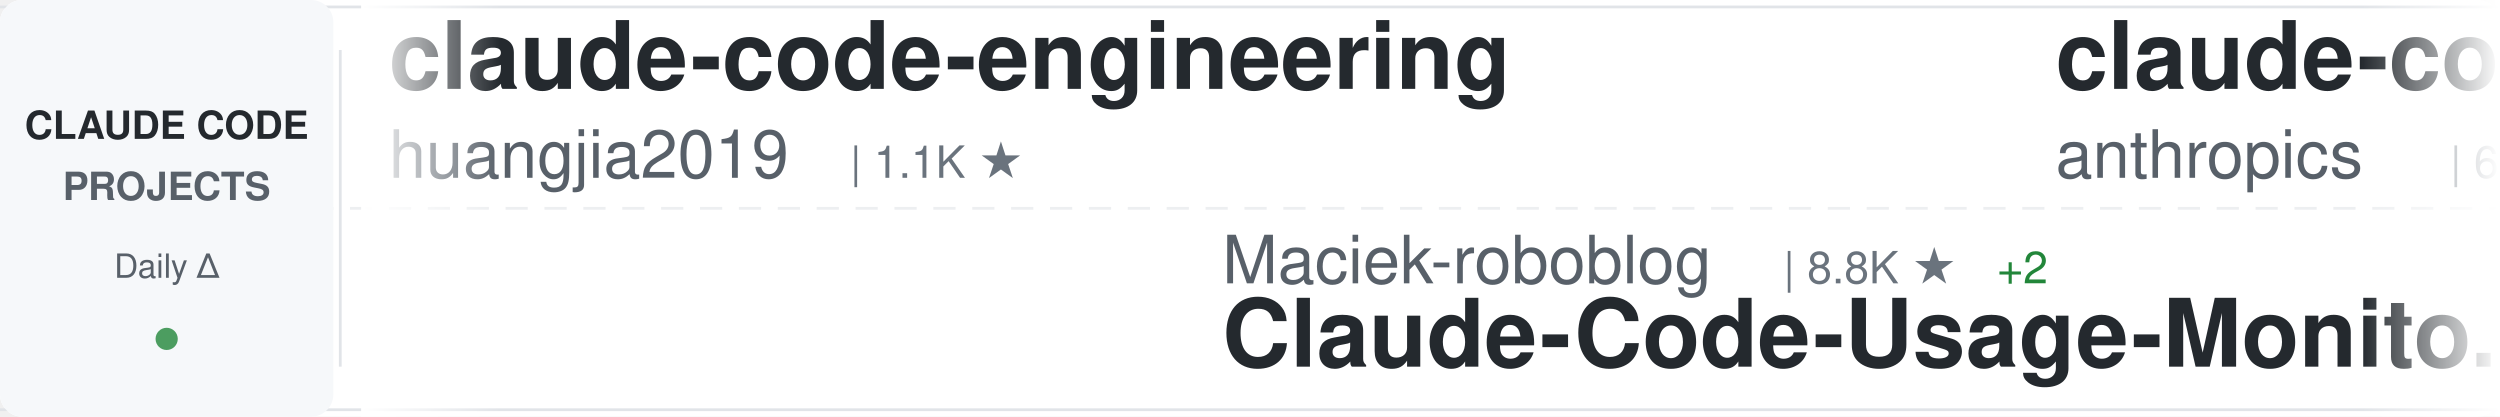
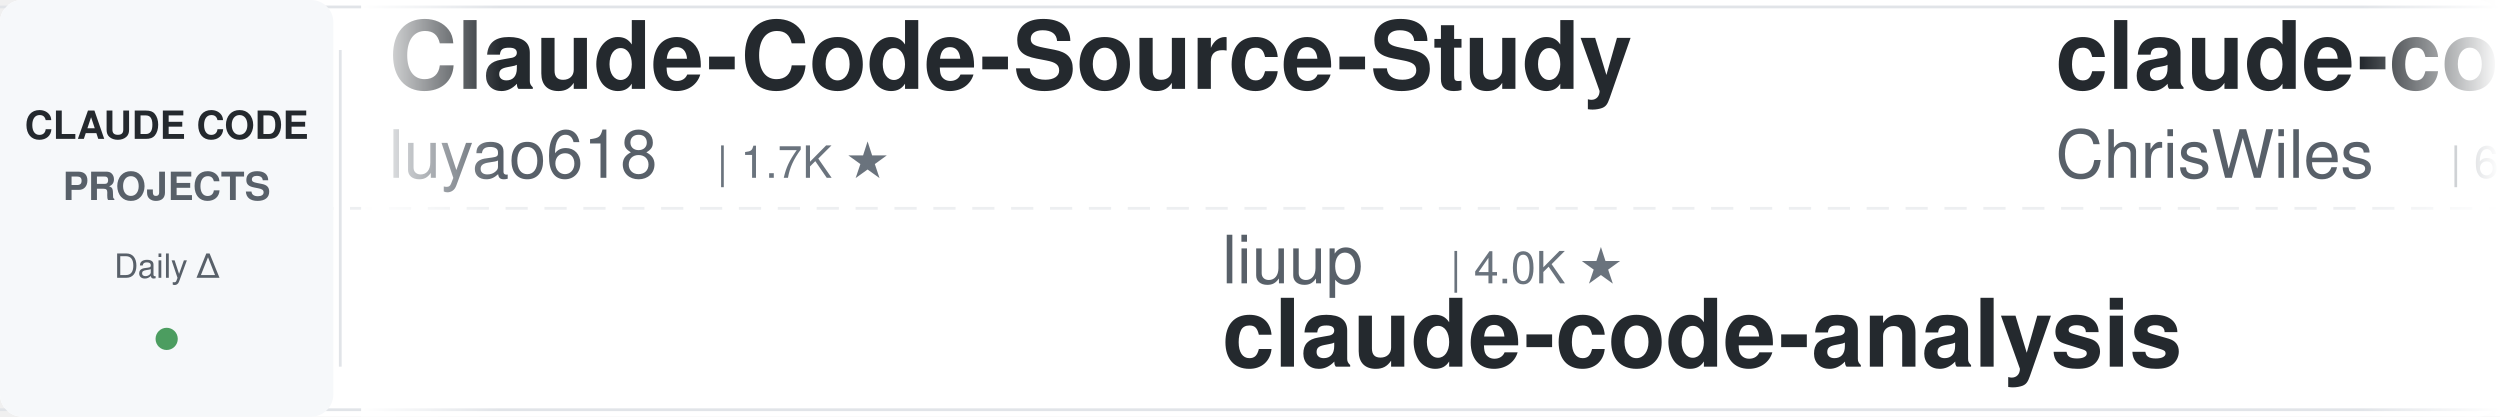
<svg xmlns="http://www.w3.org/2000/svg" width="900" height="150">
  <defs>
    <linearGradient id="awesomeLeftFade" x1="0%" y1="0%" x2="100%" y2="0%">
      <stop offset="0%" style="stop-color:#ffffff;stop-opacity:1" />
      <stop offset="100%" style="stop-color:#ffffff;stop-opacity:0" />
    </linearGradient>
    <linearGradient id="awesomeRightFade" x1="0%" y1="0%" x2="100%" y2="0%">
      <stop offset="0%" style="stop-color:#ffffff;stop-opacity:0" />
      <stop offset="100%" style="stop-color:#ffffff;stop-opacity:1" />
    </linearGradient>
  </defs>
  <rect width="900" height="150" fill="#ffffff" rx="8" />
  <rect x="0" y="2" width="900" height="1" fill="#e1e4e8" />
  <rect x="0" y="147" width="900" height="1" fill="#e1e4e8" />
  <line x1="0" y1="75" x2="900" y2="75" stroke="#e1e4e8" stroke-width="1" stroke-dasharray="8 6" opacity="0.6" />
  <rect x="0" y="0" width="120" height="150" fill="#f6f8fa" rx="8" />
  <text x="60" y="50" font-family="-apple-system, BlinkMacSystemFont, 'Segoe UI', Helvetica, Arial, sans-serif" font-size="14" font-weight="600" fill="#24292e" text-anchor="middle">CLAUDE CODE</text>
  <text x="60" y="72" font-family="-apple-system, BlinkMacSystemFont, 'Segoe UI', Helvetica, Arial, sans-serif" font-size="14" font-weight="600" fill="#586069" text-anchor="middle">PROJECTS</text>
  <text x="60" y="100" font-family="-apple-system, BlinkMacSystemFont, 'Segoe UI', Helvetica, Arial, sans-serif" font-size="12" font-weight="500" fill="#586069" text-anchor="middle">Daily Δ</text>
  <circle cx="60" cy="122" r="4" fill="#22863a" opacity="0.8" />
  <rect x="122" y="18" width="1" height="114" fill="#e1e4e8" />
  <clipPath id="awesomeTickerClip">
    <rect x="130" y="0" width="770" height="150" />
  </clipPath>
  <g clip-path="url(#awesomeTickerClip)">
    <g id="awesomeTickerItems">
      <animateTransform attributeName="transform" attributeType="XML" type="translate" from="0 0" to="-3000 0" dur="54s" repeatCount="indefinite" />
      <g transform="translate(0, 0)">
+         <text x="140" y="32" font-family="-apple-system, BlinkMacSystemFont, 'Segoe UI', Helvetica, Arial, sans-serif" font-size="34" font-weight="600" fill="#24292e">Claude-Code-Source-Study</text>
+         <text x="140" y="64" font-family="-apple-system, BlinkMacSystemFont, 'Segoe UI', Helvetica, Arial, sans-serif" font-size="24" font-weight="400" fill="#586069">luyao618</text>
+         <text x="258" y="64" font-family="-apple-system, BlinkMacSystemFont, 'Segoe UI', Helvetica, Arial, sans-serif" font-size="16" font-weight="500" fill="#6a737d">| 1.7K ★</text>
+       </g>
+       <g transform="translate(300, 0)">
+         <text x="140" y="102" font-family="-apple-system, BlinkMacSystemFont, 'Segoe UI', Helvetica, Arial, sans-serif" font-size="24" font-weight="400" fill="#586069">liuup</text>
+         <text x="222" y="102" font-family="-apple-system, BlinkMacSystemFont, 'Segoe UI', Helvetica, Arial, sans-serif" font-size="16" font-weight="500" fill="#6a737d">| 4.0K ★</text>
+         <text x="140" y="132" font-family="-apple-system, BlinkMacSystemFont, 'Segoe UI', Helvetica, Arial, sans-serif" font-size="34" font-weight="600" fill="#24292e">claude-code-analysis</text>
+       </g>
+       <g transform="translate(600, 0)">
+         <text x="140" y="32" font-family="-apple-system, BlinkMacSystemFont, 'Segoe UI', Helvetica, Arial, sans-serif" font-size="34" font-weight="600" fill="#24292e">claude-code-showcase</text>
+         <text x="140" y="64" font-family="-apple-system, BlinkMacSystemFont, 'Segoe UI', Helvetica, Arial, sans-serif" font-size="24" font-weight="400" fill="#586069">ChrisWiles</text>
+         <text x="282" y="64" font-family="-apple-system, BlinkMacSystemFont, 'Segoe UI', Helvetica, Arial, sans-serif" font-size="16" font-weight="500" fill="#6a737d">| 6.1K ★</text>
+       </g>
+       <g transform="translate(900, 0)">
+         <text x="140" y="102" font-family="-apple-system, BlinkMacSystemFont, 'Segoe UI', Helvetica, Arial, sans-serif" font-size="24" font-weight="400" fill="#586069">repowise-dev</text>
+         <text x="306" y="102" font-family="-apple-system, BlinkMacSystemFont, 'Segoe UI', Helvetica, Arial, sans-serif" font-size="16" font-weight="500" fill="#6a737d">| 1.2K ★</text>
+         <text x="140" y="132" font-family="-apple-system, BlinkMacSystemFont, 'Segoe UI', Helvetica, Arial, sans-serif" font-size="34" font-weight="600" fill="#24292e">claude-code-prompts</text>
+       </g>
+       <g transform="translate(1200, 0)">
+         <text x="140" y="32" font-family="-apple-system, BlinkMacSystemFont, 'Segoe UI', Helvetica, Arial, sans-serif" font-size="34" font-weight="600" fill="#24292e">claude-coder</text>
+         <text x="140" y="64" font-family="-apple-system, BlinkMacSystemFont, 'Segoe UI', Helvetica, Arial, sans-serif" font-size="24" font-weight="400" fill="#586069">kodu-ai</text>
+         <text x="246" y="64" font-family="-apple-system, BlinkMacSystemFont, 'Segoe UI', Helvetica, Arial, sans-serif" font-size="16" font-weight="500" fill="#6a737d">| 5.2K ★</text>
+       </g>
+       <g transform="translate(1500, 0)">
+         <text x="140" y="102" font-family="-apple-system, BlinkMacSystemFont, 'Segoe UI', Helvetica, Arial, sans-serif" font-size="24" font-weight="400" fill="#586069">Chachamaru127</text>
+         <text x="318" y="102" font-family="-apple-system, BlinkMacSystemFont, 'Segoe UI', Helvetica, Arial, sans-serif" font-size="16" font-weight="500" fill="#6a737d">| 3.2K ★</text>
+         <text x="395" y="102" font-family="-apple-system, BlinkMacSystemFont, 'Segoe UI', Helvetica, Arial, sans-serif" font-size="16" font-weight="500" fill="#cb2431"> -1</text>
+         <text x="140" y="132" font-family="-apple-system, BlinkMacSystemFont, 'Segoe UI', Helvetica, Arial, sans-serif" font-size="34" font-weight="600" fill="#24292e">claude-code-harness</text>
+       </g>
+       <g transform="translate(1800, 0)">
        <text x="140" y="32" font-family="-apple-system, BlinkMacSystemFont, 'Segoe UI', Helvetica, Arial, sans-serif" font-size="34" font-weight="600" fill="#24292e">claude-code-engineering</text>
        <text x="140" y="64" font-family="-apple-system, BlinkMacSystemFont, 'Segoe UI', Helvetica, Arial, sans-serif" font-size="24" font-weight="400" fill="#586069">huangjia2019</text>
        <text x="306" y="64" font-family="-apple-system, BlinkMacSystemFont, 'Segoe UI', Helvetica, Arial, sans-serif" font-size="16" font-weight="500" fill="#6a737d">| 1.1K ★</text>
      </g>
-       <g transform="translate(300, 0)">
-         <text x="140" y="102" font-family="-apple-system, BlinkMacSystemFont, 'Segoe UI', Helvetica, Arial, sans-serif" font-size="24" font-weight="400" fill="#586069">Maciek-roboblog</text>
-         <text x="342" y="102" font-family="-apple-system, BlinkMacSystemFont, 'Segoe UI', Helvetica, Arial, sans-serif" font-size="16" font-weight="500" fill="#6a737d">| 8.8K ★</text>
-         <text x="419" y="102" font-family="-apple-system, BlinkMacSystemFont, 'Segoe UI', Helvetica, Arial, sans-serif" font-size="16" font-weight="500" fill="#22863a"> +2</text>
-         <text x="140" y="132" font-family="-apple-system, BlinkMacSystemFont, 'Segoe UI', Helvetica, Arial, sans-serif" font-size="34" font-weight="600" fill="#24292e">Claude-Code-Usage-Monito...</text>
-       </g>
-       <g transform="translate(600, 0)">
-         <text x="140" y="32" font-family="-apple-system, BlinkMacSystemFont, 'Segoe UI', Helvetica, Arial, sans-serif" font-size="34" font-weight="600" fill="#24292e">claude-code-security-rev...</text>
-         <text x="140" y="64" font-family="-apple-system, BlinkMacSystemFont, 'Segoe UI', Helvetica, Arial, sans-serif" font-size="24" font-weight="400" fill="#586069">anthropics</text>
-         <text x="282" y="64" font-family="-apple-system, BlinkMacSystemFont, 'Segoe UI', Helvetica, Arial, sans-serif" font-size="16" font-weight="500" fill="#6a737d">| 6.5K ★</text>
-         <text x="359" y="64" font-family="-apple-system, BlinkMacSystemFont, 'Segoe UI', Helvetica, Arial, sans-serif" font-size="16" font-weight="500" fill="#22863a"> +2</text>
-       </g>
-       <g transform="translate(900, 0)">
-         <text x="140" y="102" font-family="-apple-system, BlinkMacSystemFont, 'Segoe UI', Helvetica, Arial, sans-serif" font-size="24" font-weight="400" fill="#586069">chauncygu</text>
-         <text x="270" y="102" font-family="-apple-system, BlinkMacSystemFont, 'Segoe UI', Helvetica, Arial, sans-serif" font-size="16" font-weight="500" fill="#6a737d">| 2.9K ★</text>
-         <text x="347" y="102" font-family="-apple-system, BlinkMacSystemFont, 'Segoe UI', Helvetica, Arial, sans-serif" font-size="16" font-weight="500" fill="#22863a"> +1</text>
-         <text x="140" y="132" font-family="-apple-system, BlinkMacSystemFont, 'Segoe UI', Helvetica, Arial, sans-serif" font-size="34" font-weight="600" fill="#24292e">collection-claude-code-s...</text>
-       </g>
-       <g transform="translate(1200, 0)">
-         <text x="140" y="32" font-family="-apple-system, BlinkMacSystemFont, 'Segoe UI', Helvetica, Arial, sans-serif" font-size="34" font-weight="600" fill="#24292e">claude-code-webui</text>
-         <text x="140" y="64" font-family="-apple-system, BlinkMacSystemFont, 'Segoe UI', Helvetica, Arial, sans-serif" font-size="24" font-weight="400" fill="#586069">sugyan</text>
-         <text x="234" y="64" font-family="-apple-system, BlinkMacSystemFont, 'Segoe UI', Helvetica, Arial, sans-serif" font-size="16" font-weight="500" fill="#6a737d">| 1.1K ★</text>
-         <text x="311" y="64" font-family="-apple-system, BlinkMacSystemFont, 'Segoe UI', Helvetica, Arial, sans-serif" font-size="16" font-weight="500" fill="#22863a"> +1</text>
-       </g>
-       <g transform="translate(1500, 0)">
-         <text x="140" y="102" font-family="-apple-system, BlinkMacSystemFont, 'Segoe UI', Helvetica, Arial, sans-serif" font-size="24" font-weight="400" fill="#586069">pedrohcgs</text>
-         <text x="270" y="102" font-family="-apple-system, BlinkMacSystemFont, 'Segoe UI', Helvetica, Arial, sans-serif" font-size="16" font-weight="500" fill="#6a737d">| 1.7K ★</text>
-         <text x="140" y="132" font-family="-apple-system, BlinkMacSystemFont, 'Segoe UI', Helvetica, Arial, sans-serif" font-size="34" font-weight="600" fill="#24292e">claude-code-my-workflow</text>
-       </g>
-       <g transform="translate(1800, 0)">
-         <text x="140" y="32" font-family="-apple-system, BlinkMacSystemFont, 'Segoe UI', Helvetica, Arial, sans-serif" font-size="34" font-weight="600" fill="#24292e">Auto-claude-code-researc...</text>
-         <text x="140" y="64" font-family="-apple-system, BlinkMacSystemFont, 'Segoe UI', Helvetica, Arial, sans-serif" font-size="24" font-weight="400" fill="#586069">wanshuiyin</text>
-         <text x="282" y="64" font-family="-apple-system, BlinkMacSystemFont, 'Segoe UI', Helvetica, Arial, sans-serif" font-size="16" font-weight="500" fill="#6a737d">| 17.9K ★</text>
-         <text x="368" y="64" font-family="-apple-system, BlinkMacSystemFont, 'Segoe UI', Helvetica, Arial, sans-serif" font-size="16" font-weight="500" fill="#22863a"> +14</text>
-       </g>
      <g transform="translate(2100, 0)">
-         <text x="140" y="102" font-family="-apple-system, BlinkMacSystemFont, 'Segoe UI', Helvetica, Arial, sans-serif" font-size="24" font-weight="400" fill="#586069">anthropics</text>
-         <text x="282" y="102" font-family="-apple-system, BlinkMacSystemFont, 'Segoe UI', Helvetica, Arial, sans-serif" font-size="16" font-weight="500" fill="#6a737d">| 1.0K ★</text>
-         <text x="140" y="132" font-family="-apple-system, BlinkMacSystemFont, 'Segoe UI', Helvetica, Arial, sans-serif" font-size="34" font-weight="600" fill="#24292e">claude-code-base-action</text>
+         <text x="140" y="102" font-family="-apple-system, BlinkMacSystemFont, 'Segoe UI', Helvetica, Arial, sans-serif" font-size="24" font-weight="400" fill="#586069">overwirehq</text>
+         <text x="282" y="102" font-family="-apple-system, BlinkMacSystemFont, 'Segoe UI', Helvetica, Arial, sans-serif" font-size="16" font-weight="500" fill="#6a737d">| 2.8K ★</text>
+         <text x="140" y="132" font-family="-apple-system, BlinkMacSystemFont, 'Segoe UI', Helvetica, Arial, sans-serif" font-size="34" font-weight="600" fill="#24292e">claude-code-telegram</text>
      </g>
      <g transform="translate(2400, 0)">
-         <text x="140" y="32" font-family="-apple-system, BlinkMacSystemFont, 'Segoe UI', Helvetica, Arial, sans-serif" font-size="34" font-weight="600" fill="#24292e">claude-code-workflows</text>
-         <text x="140" y="64" font-family="-apple-system, BlinkMacSystemFont, 'Segoe UI', Helvetica, Arial, sans-serif" font-size="24" font-weight="400" fill="#586069">OneRedOak</text>
-         <text x="270" y="64" font-family="-apple-system, BlinkMacSystemFont, 'Segoe UI', Helvetica, Arial, sans-serif" font-size="16" font-weight="500" fill="#6a737d">| 3.9K ★</text>
+         <text x="140" y="32" font-family="-apple-system, BlinkMacSystemFont, 'Segoe UI', Helvetica, Arial, sans-serif" font-size="34" font-weight="600" fill="#24292e">how-claude-code-works</text>
+         <text x="140" y="64" font-family="-apple-system, BlinkMacSystemFont, 'Segoe UI', Helvetica, Arial, sans-serif" font-size="24" font-weight="400" fill="#586069">Windy3f3f3f3f</text>
+         <text x="318" y="64" font-family="-apple-system, BlinkMacSystemFont, 'Segoe UI', Helvetica, Arial, sans-serif" font-size="16" font-weight="500" fill="#6a737d">| 3.8K ★</text>
+         <text x="395" y="64" font-family="-apple-system, BlinkMacSystemFont, 'Segoe UI', Helvetica, Arial, sans-serif" font-size="16" font-weight="500" fill="#22863a"> +1</text>
      </g>
      <g transform="translate(2700, 0)">
-         <text x="140" y="102" font-family="-apple-system, BlinkMacSystemFont, 'Segoe UI', Helvetica, Arial, sans-serif" font-size="24" font-weight="400" fill="#586069">guanshan</text>
-         <text x="258" y="102" font-family="-apple-system, BlinkMacSystemFont, 'Segoe UI', Helvetica, Arial, sans-serif" font-size="16" font-weight="500" fill="#6a737d">| 61 ★</text>
-         <text x="140" y="132" font-family="-apple-system, BlinkMacSystemFont, 'Segoe UI', Helvetica, Arial, sans-serif" font-size="34" font-weight="600" fill="#24292e">ClaudeCode</text>
+         <text x="140" y="102" font-family="-apple-system, BlinkMacSystemFont, 'Segoe UI', Helvetica, Arial, sans-serif" font-size="24" font-weight="400" fill="#586069">sugyan</text>
+         <text x="234" y="102" font-family="-apple-system, BlinkMacSystemFont, 'Segoe UI', Helvetica, Arial, sans-serif" font-size="16" font-weight="500" fill="#6a737d">| 1.1K ★</text>
+         <text x="311" y="102" font-family="-apple-system, BlinkMacSystemFont, 'Segoe UI', Helvetica, Arial, sans-serif" font-size="16" font-weight="500" fill="#22863a"> +1</text>
+         <text x="140" y="132" font-family="-apple-system, BlinkMacSystemFont, 'Segoe UI', Helvetica, Arial, sans-serif" font-size="34" font-weight="600" fill="#24292e">claude-code-webui</text>
      </g>
      <g transform="translate(3000, 0)">
-         <text x="140" y="32" font-family="-apple-system, BlinkMacSystemFont, 'Segoe UI', Helvetica, Arial, sans-serif" font-size="34" font-weight="600" fill="#24292e">claude-code-engineering</text>
-         <text x="140" y="64" font-family="-apple-system, BlinkMacSystemFont, 'Segoe UI', Helvetica, Arial, sans-serif" font-size="24" font-weight="400" fill="#586069">huangjia2019</text>
-         <text x="306" y="64" font-family="-apple-system, BlinkMacSystemFont, 'Segoe UI', Helvetica, Arial, sans-serif" font-size="16" font-weight="500" fill="#6a737d">| 1.1K ★</text>
+         <text x="140" y="32" font-family="-apple-system, BlinkMacSystemFont, 'Segoe UI', Helvetica, Arial, sans-serif" font-size="34" font-weight="600" fill="#24292e">Claude-Code-Source-Study</text>
+         <text x="140" y="64" font-family="-apple-system, BlinkMacSystemFont, 'Segoe UI', Helvetica, Arial, sans-serif" font-size="24" font-weight="400" fill="#586069">luyao618</text>
+         <text x="258" y="64" font-family="-apple-system, BlinkMacSystemFont, 'Segoe UI', Helvetica, Arial, sans-serif" font-size="16" font-weight="500" fill="#6a737d">| 1.7K ★</text>
      </g>
      <g transform="translate(3300, 0)">
-         <text x="140" y="102" font-family="-apple-system, BlinkMacSystemFont, 'Segoe UI', Helvetica, Arial, sans-serif" font-size="24" font-weight="400" fill="#586069">Maciek-roboblog</text>
-         <text x="342" y="102" font-family="-apple-system, BlinkMacSystemFont, 'Segoe UI', Helvetica, Arial, sans-serif" font-size="16" font-weight="500" fill="#6a737d">| 8.8K ★</text>
-         <text x="419" y="102" font-family="-apple-system, BlinkMacSystemFont, 'Segoe UI', Helvetica, Arial, sans-serif" font-size="16" font-weight="500" fill="#22863a"> +2</text>
-         <text x="140" y="132" font-family="-apple-system, BlinkMacSystemFont, 'Segoe UI', Helvetica, Arial, sans-serif" font-size="34" font-weight="600" fill="#24292e">Claude-Code-Usage-Monito...</text>
+         <text x="140" y="102" font-family="-apple-system, BlinkMacSystemFont, 'Segoe UI', Helvetica, Arial, sans-serif" font-size="24" font-weight="400" fill="#586069">liuup</text>
+         <text x="222" y="102" font-family="-apple-system, BlinkMacSystemFont, 'Segoe UI', Helvetica, Arial, sans-serif" font-size="16" font-weight="500" fill="#6a737d">| 4.0K ★</text>
+         <text x="140" y="132" font-family="-apple-system, BlinkMacSystemFont, 'Segoe UI', Helvetica, Arial, sans-serif" font-size="34" font-weight="600" fill="#24292e">claude-code-analysis</text>
      </g>
      <g transform="translate(3600, 0)">
-         <text x="140" y="32" font-family="-apple-system, BlinkMacSystemFont, 'Segoe UI', Helvetica, Arial, sans-serif" font-size="34" font-weight="600" fill="#24292e">claude-code-security-rev...</text>
-         <text x="140" y="64" font-family="-apple-system, BlinkMacSystemFont, 'Segoe UI', Helvetica, Arial, sans-serif" font-size="24" font-weight="400" fill="#586069">anthropics</text>
-         <text x="282" y="64" font-family="-apple-system, BlinkMacSystemFont, 'Segoe UI', Helvetica, Arial, sans-serif" font-size="16" font-weight="500" fill="#6a737d">| 6.5K ★</text>
-         <text x="359" y="64" font-family="-apple-system, BlinkMacSystemFont, 'Segoe UI', Helvetica, Arial, sans-serif" font-size="16" font-weight="500" fill="#22863a"> +2</text>
+         <text x="140" y="32" font-family="-apple-system, BlinkMacSystemFont, 'Segoe UI', Helvetica, Arial, sans-serif" font-size="34" font-weight="600" fill="#24292e">claude-code-showcase</text>
+         <text x="140" y="64" font-family="-apple-system, BlinkMacSystemFont, 'Segoe UI', Helvetica, Arial, sans-serif" font-size="24" font-weight="400" fill="#586069">ChrisWiles</text>
+         <text x="282" y="64" font-family="-apple-system, BlinkMacSystemFont, 'Segoe UI', Helvetica, Arial, sans-serif" font-size="16" font-weight="500" fill="#6a737d">| 6.1K ★</text>
      </g>
      <g transform="translate(3900, 0)">
-         <text x="140" y="102" font-family="-apple-system, BlinkMacSystemFont, 'Segoe UI', Helvetica, Arial, sans-serif" font-size="24" font-weight="400" fill="#586069">chauncygu</text>
-         <text x="270" y="102" font-family="-apple-system, BlinkMacSystemFont, 'Segoe UI', Helvetica, Arial, sans-serif" font-size="16" font-weight="500" fill="#6a737d">| 2.9K ★</text>
-         <text x="347" y="102" font-family="-apple-system, BlinkMacSystemFont, 'Segoe UI', Helvetica, Arial, sans-serif" font-size="16" font-weight="500" fill="#22863a"> +1</text>
-         <text x="140" y="132" font-family="-apple-system, BlinkMacSystemFont, 'Segoe UI', Helvetica, Arial, sans-serif" font-size="34" font-weight="600" fill="#24292e">collection-claude-code-s...</text>
+         <text x="140" y="102" font-family="-apple-system, BlinkMacSystemFont, 'Segoe UI', Helvetica, Arial, sans-serif" font-size="24" font-weight="400" fill="#586069">repowise-dev</text>
+         <text x="306" y="102" font-family="-apple-system, BlinkMacSystemFont, 'Segoe UI', Helvetica, Arial, sans-serif" font-size="16" font-weight="500" fill="#6a737d">| 1.2K ★</text>
+         <text x="140" y="132" font-family="-apple-system, BlinkMacSystemFont, 'Segoe UI', Helvetica, Arial, sans-serif" font-size="34" font-weight="600" fill="#24292e">claude-code-prompts</text>
      </g>
    </g>
  </g>
  <rect x="130" y="0" width="50" height="150" fill="url(#awesomeLeftFade)" />
  <rect x="850" y="0" width="50" height="150" fill="url(#awesomeRightFade)" />
</svg>
